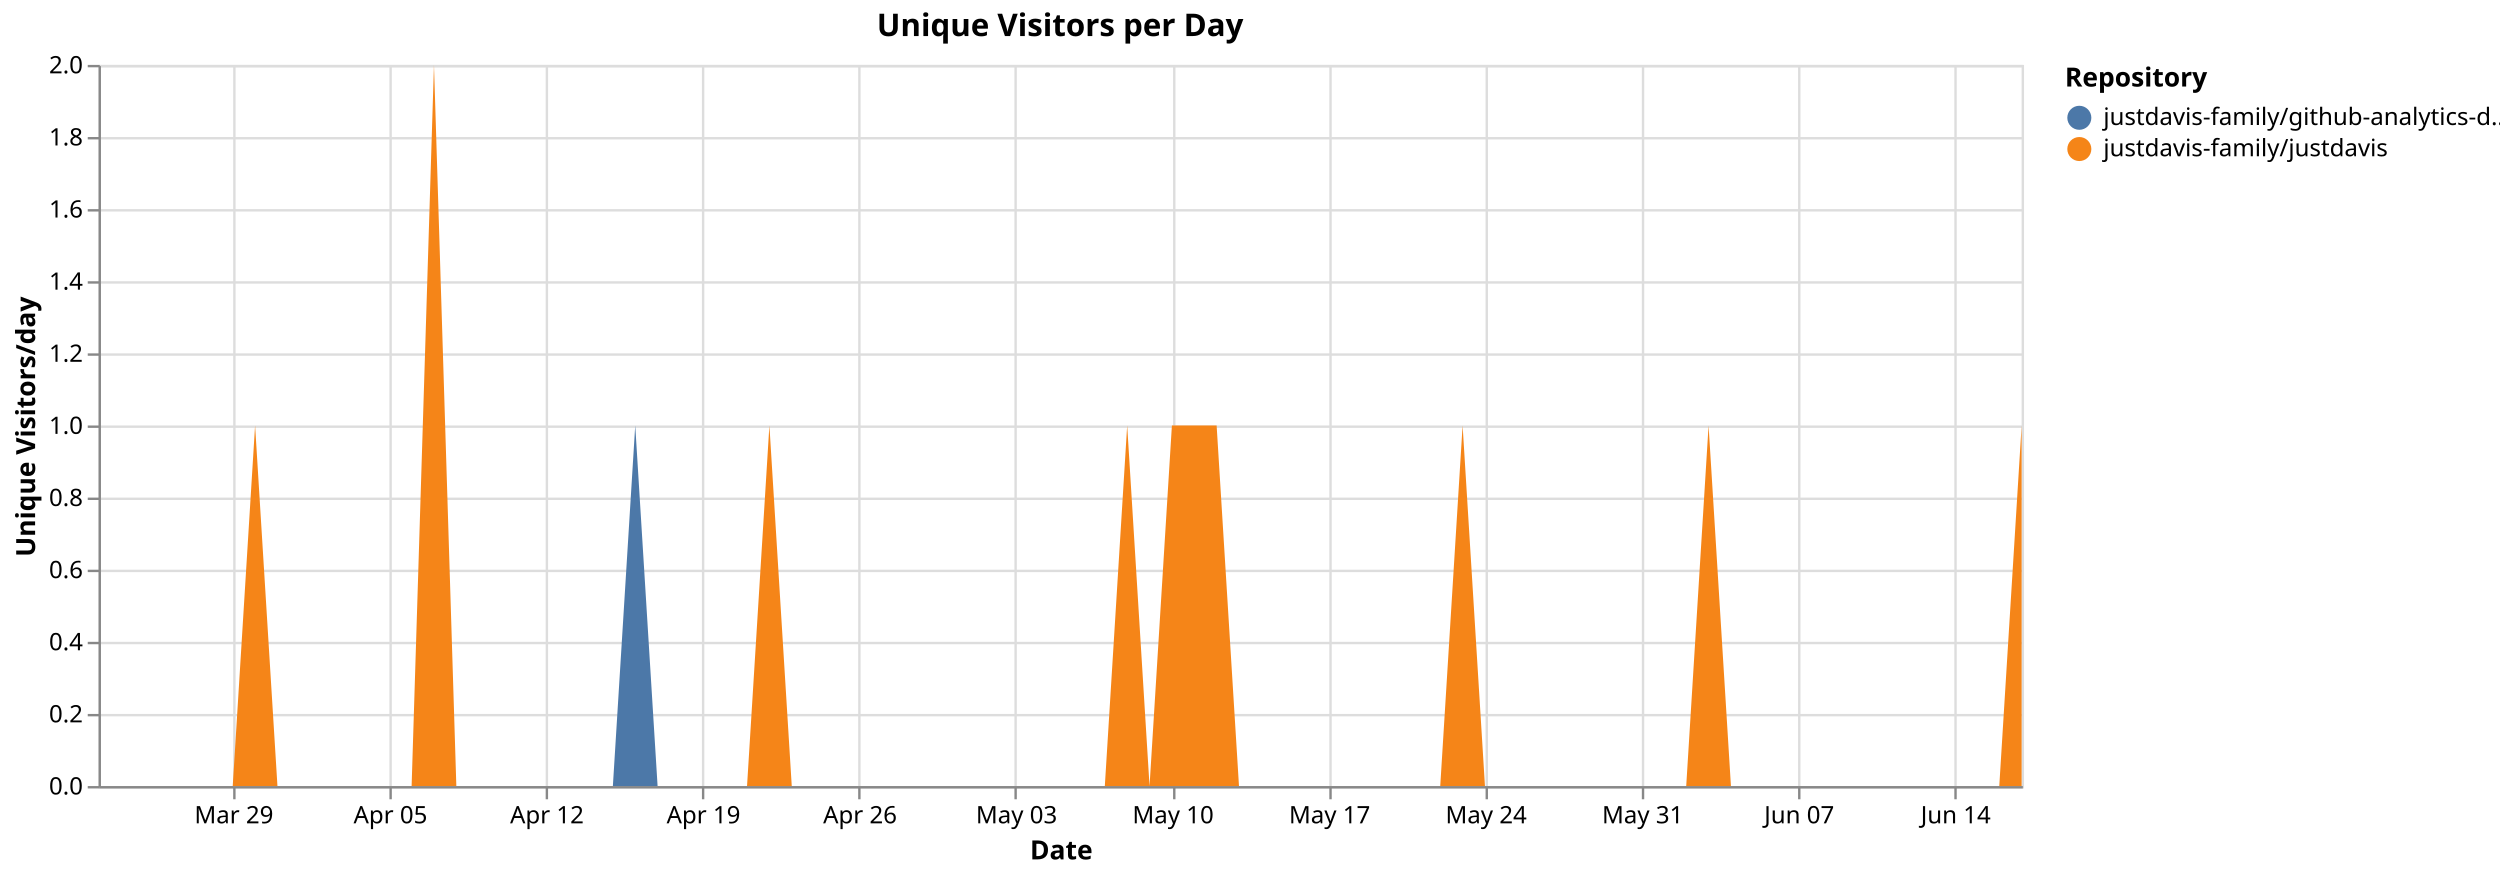
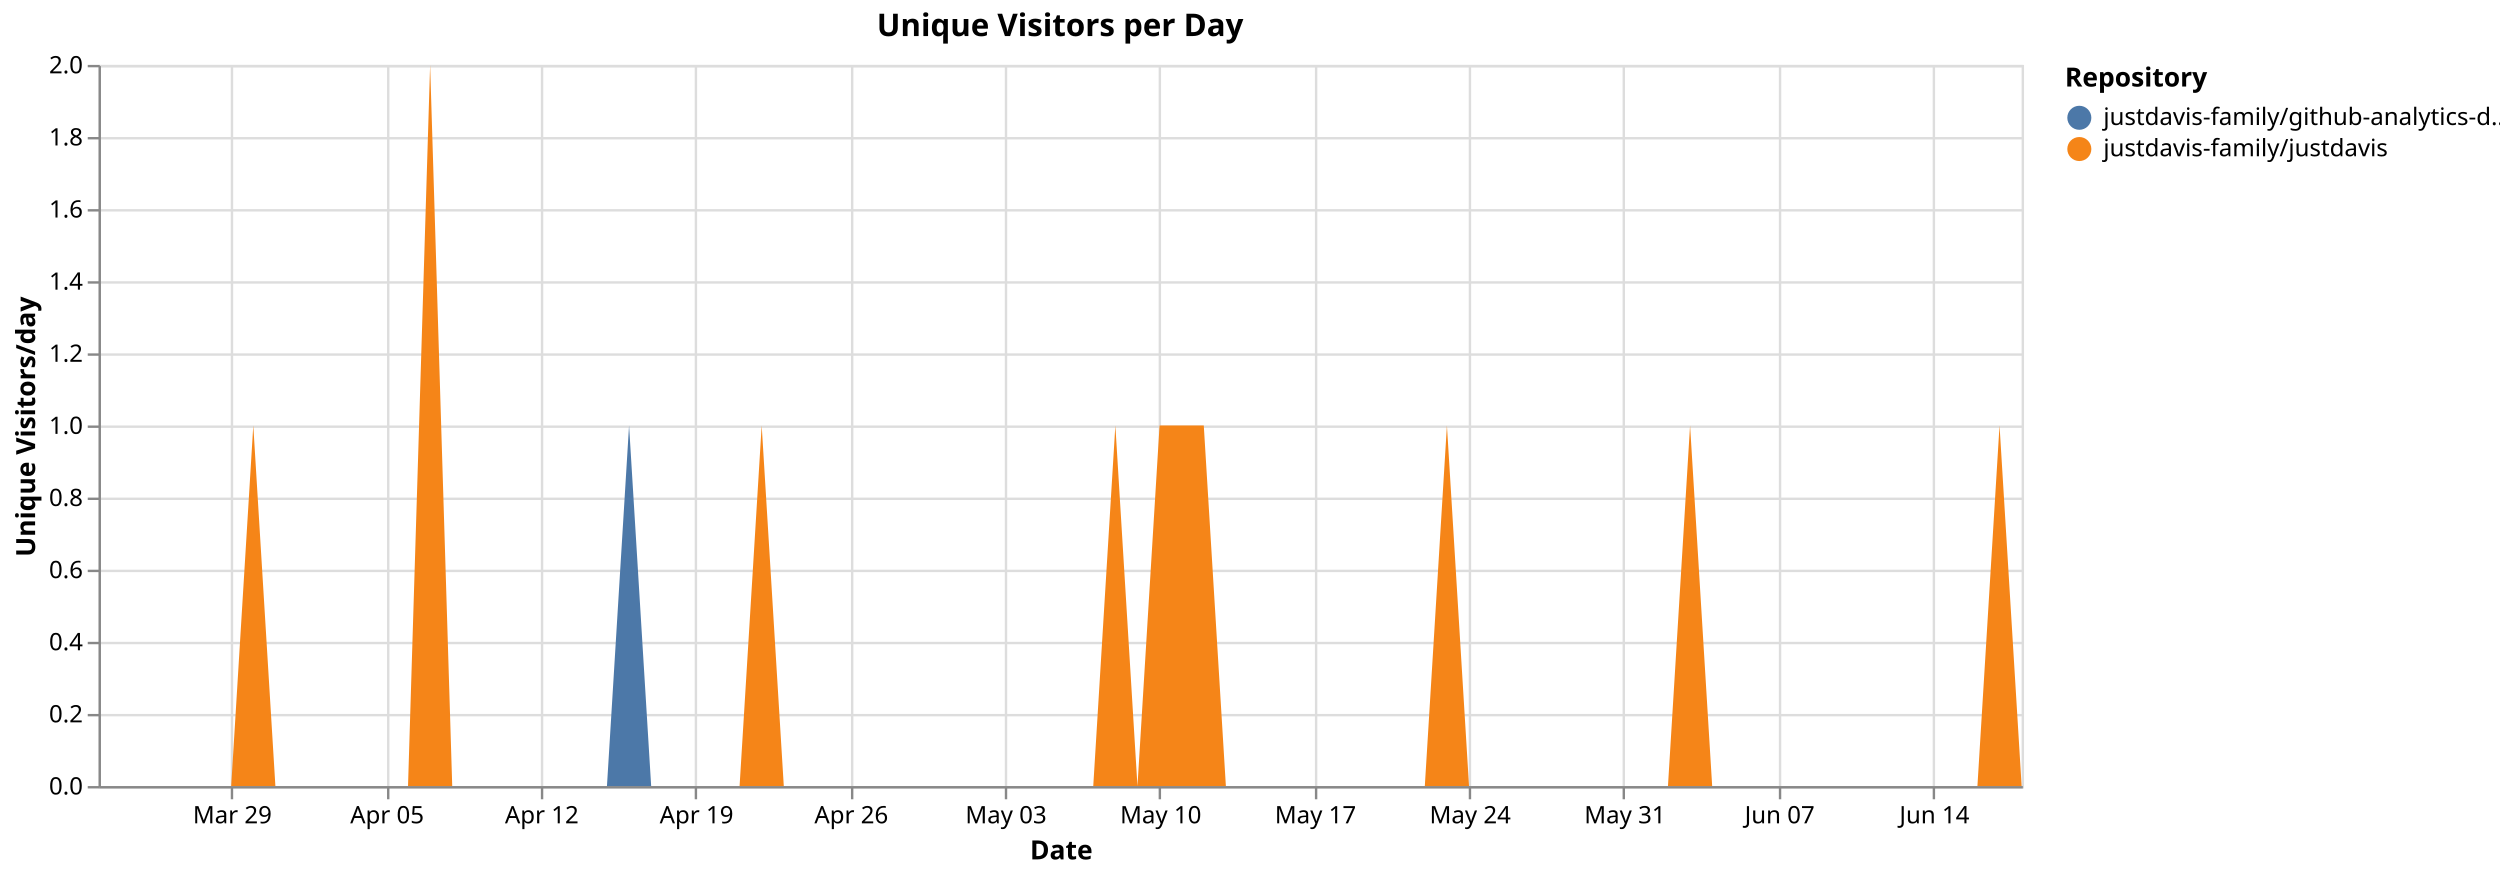
<svg xmlns="http://www.w3.org/2000/svg" version="1.1" class="marks" width="1040" height="364" viewBox="0 0 1040 364">
  <rect width="1040" height="364" fill="white" />
  <g fill="none" stroke-miterlimit="10" transform="translate(41,27)">
    <g class="mark-group role-frame root" role="graphics-object" aria-roledescription="group mark container">
      <g transform="translate(0,0)">
        <path class="background" aria-hidden="true" d="M0.5,0.5h800v300h-800Z" stroke="#ddd" />
        <g>
          <g class="mark-group role-axis" aria-hidden="true">
            <g transform="translate(0.5,300.5)">
              <path class="background" aria-hidden="true" d="M0,0h0v0h0Z" pointer-events="none" />
              <g>
                <g class="mark-rule role-axis-grid" pointer-events="none">
-                   <line transform="translate(56,-300)" x2="0" y2="300" stroke="#ddd" stroke-width="1" opacity="1" />
-                   <line transform="translate(121,-300)" x2="0" y2="300" stroke="#ddd" stroke-width="1" opacity="1" />
-                   <line transform="translate(186,-300)" x2="0" y2="300" stroke="#ddd" stroke-width="1" opacity="1" />
-                   <line transform="translate(251,-300)" x2="0" y2="300" stroke="#ddd" stroke-width="1" opacity="1" />
-                   <line transform="translate(316,-300)" x2="0" y2="300" stroke="#ddd" stroke-width="1" opacity="1" />
-                   <line transform="translate(381,-300)" x2="0" y2="300" stroke="#ddd" stroke-width="1" opacity="1" />
-                   <line transform="translate(447,-300)" x2="0" y2="300" stroke="#ddd" stroke-width="1" opacity="1" />
-                   <line transform="translate(512,-300)" x2="0" y2="300" stroke="#ddd" stroke-width="1" opacity="1" />
-                   <line transform="translate(577,-300)" x2="0" y2="300" stroke="#ddd" stroke-width="1" opacity="1" />
-                   <line transform="translate(642,-300)" x2="0" y2="300" stroke="#ddd" stroke-width="1" opacity="1" />
-                   <line transform="translate(707,-300)" x2="0" y2="300" stroke="#ddd" stroke-width="1" opacity="1" />
-                   <line transform="translate(772,-300)" x2="0" y2="300" stroke="#ddd" stroke-width="1" opacity="1" />
+                   <line transform="translate(55,-300)" x2="0" y2="300" stroke="#ddd" stroke-width="1" opacity="1" />
+                   <line transform="translate(120,-300)" x2="0" y2="300" stroke="#ddd" stroke-width="1" opacity="1" />
+                   <line transform="translate(184,-300)" x2="0" y2="300" stroke="#ddd" stroke-width="1" opacity="1" />
+                   <line transform="translate(248,-300)" x2="0" y2="300" stroke="#ddd" stroke-width="1" opacity="1" />
+                   <line transform="translate(313,-300)" x2="0" y2="300" stroke="#ddd" stroke-width="1" opacity="1" />
+                   <line transform="translate(377,-300)" x2="0" y2="300" stroke="#ddd" stroke-width="1" opacity="1" />
+                   <line transform="translate(441,-300)" x2="0" y2="300" stroke="#ddd" stroke-width="1" opacity="1" />
+                   <line transform="translate(506,-300)" x2="0" y2="300" stroke="#ddd" stroke-width="1" opacity="1" />
+                   <line transform="translate(570,-300)" x2="0" y2="300" stroke="#ddd" stroke-width="1" opacity="1" />
+                   <line transform="translate(634,-300)" x2="0" y2="300" stroke="#ddd" stroke-width="1" opacity="1" />
+                   <line transform="translate(699,-300)" x2="0" y2="300" stroke="#ddd" stroke-width="1" opacity="1" />
+                   <line transform="translate(763,-300)" x2="0" y2="300" stroke="#ddd" stroke-width="1" opacity="1" />
                </g>
              </g>
              <path class="foreground" aria-hidden="true" d="" pointer-events="none" display="none" />
            </g>
          </g>
          <g class="mark-group role-axis" aria-hidden="true">
            <g transform="translate(0.5,0.5)">
              <path class="background" aria-hidden="true" d="M0,0h0v0h0Z" pointer-events="none" />
              <g>
                <g class="mark-rule role-axis-grid" pointer-events="none">
                  <line transform="translate(0,300)" x2="800" y2="0" stroke="#ddd" stroke-width="1" opacity="1" />
                  <line transform="translate(0,270)" x2="800" y2="0" stroke="#ddd" stroke-width="1" opacity="1" />
                  <line transform="translate(0,240)" x2="800" y2="0" stroke="#ddd" stroke-width="1" opacity="1" />
                  <line transform="translate(0,210)" x2="800" y2="0" stroke="#ddd" stroke-width="1" opacity="1" />
                  <line transform="translate(0,180)" x2="800" y2="0" stroke="#ddd" stroke-width="1" opacity="1" />
                  <line transform="translate(0,150)" x2="800" y2="0" stroke="#ddd" stroke-width="1" opacity="1" />
                  <line transform="translate(0,120)" x2="800" y2="0" stroke="#ddd" stroke-width="1" opacity="1" />
                  <line transform="translate(0,90)" x2="800" y2="0" stroke="#ddd" stroke-width="1" opacity="1" />
                  <line transform="translate(0,60)" x2="800" y2="0" stroke="#ddd" stroke-width="1" opacity="1" />
                  <line transform="translate(0,30)" x2="800" y2="0" stroke="#ddd" stroke-width="1" opacity="1" />
                  <line transform="translate(0,0)" x2="800" y2="0" stroke="#ddd" stroke-width="1" opacity="1" />
                </g>
              </g>
              <path class="foreground" aria-hidden="true" d="" pointer-events="none" display="none" />
            </g>
          </g>
-           <g class="mark-group role-axis" role="graphics-symbol" aria-roledescription="axis" aria-label="X-axis titled 'Date' for a time scale with values from Monday, 23 March 2026, 12:00:00 AM to Wednesday, 17 June 2026, 12:00:00 AM">
+           <g class="mark-group role-axis" role="graphics-symbol" aria-roledescription="axis" aria-label="X-axis titled 'Date' for a time scale with values from Monday, 23 March 2026, 12:00:00 AM to Thursday, 18 June 2026, 12:00:00 AM">
            <g transform="translate(0.5,300.5)">
              <path class="background" aria-hidden="true" d="M0,0h0v0h0Z" pointer-events="none" />
              <g>
                <g class="mark-rule role-axis-tick" pointer-events="none">
-                   <line transform="translate(56,0)" x2="0" y2="5" stroke="#888" stroke-width="1" opacity="1" />
-                   <line transform="translate(121,0)" x2="0" y2="5" stroke="#888" stroke-width="1" opacity="1" />
-                   <line transform="translate(186,0)" x2="0" y2="5" stroke="#888" stroke-width="1" opacity="1" />
-                   <line transform="translate(251,0)" x2="0" y2="5" stroke="#888" stroke-width="1" opacity="1" />
-                   <line transform="translate(316,0)" x2="0" y2="5" stroke="#888" stroke-width="1" opacity="1" />
-                   <line transform="translate(381,0)" x2="0" y2="5" stroke="#888" stroke-width="1" opacity="1" />
-                   <line transform="translate(447,0)" x2="0" y2="5" stroke="#888" stroke-width="1" opacity="1" />
-                   <line transform="translate(512,0)" x2="0" y2="5" stroke="#888" stroke-width="1" opacity="1" />
-                   <line transform="translate(577,0)" x2="0" y2="5" stroke="#888" stroke-width="1" opacity="1" />
-                   <line transform="translate(642,0)" x2="0" y2="5" stroke="#888" stroke-width="1" opacity="1" />
-                   <line transform="translate(707,0)" x2="0" y2="5" stroke="#888" stroke-width="1" opacity="1" />
-                   <line transform="translate(772,0)" x2="0" y2="5" stroke="#888" stroke-width="1" opacity="1" />
+                   <line transform="translate(55,0)" x2="0" y2="5" stroke="#888" stroke-width="1" opacity="1" />
+                   <line transform="translate(120,0)" x2="0" y2="5" stroke="#888" stroke-width="1" opacity="1" />
+                   <line transform="translate(184,0)" x2="0" y2="5" stroke="#888" stroke-width="1" opacity="1" />
+                   <line transform="translate(248,0)" x2="0" y2="5" stroke="#888" stroke-width="1" opacity="1" />
+                   <line transform="translate(313,0)" x2="0" y2="5" stroke="#888" stroke-width="1" opacity="1" />
+                   <line transform="translate(377,0)" x2="0" y2="5" stroke="#888" stroke-width="1" opacity="1" />
+                   <line transform="translate(441,0)" x2="0" y2="5" stroke="#888" stroke-width="1" opacity="1" />
+                   <line transform="translate(506,0)" x2="0" y2="5" stroke="#888" stroke-width="1" opacity="1" />
+                   <line transform="translate(570,0)" x2="0" y2="5" stroke="#888" stroke-width="1" opacity="1" />
+                   <line transform="translate(634,0)" x2="0" y2="5" stroke="#888" stroke-width="1" opacity="1" />
+                   <line transform="translate(699,0)" x2="0" y2="5" stroke="#888" stroke-width="1" opacity="1" />
+                   <line transform="translate(763,0)" x2="0" y2="5" stroke="#888" stroke-width="1" opacity="1" />
                </g>
                <g class="mark-text role-axis-label" pointer-events="none">
-                   <text text-anchor="middle" transform="translate(55.81395,15)" font-family="sans-serif" font-size="10px" fill="#000" opacity="1">Mar 29</text>
-                   <text text-anchor="middle" transform="translate(120.9302,15)" font-family="sans-serif" font-size="10px" fill="#000" opacity="1">Apr 05</text>
-                   <text text-anchor="middle" transform="translate(186.0465,15)" font-family="sans-serif" font-size="10px" fill="#000" opacity="1">Apr 12</text>
-                   <text text-anchor="middle" transform="translate(251.1628,15)" font-family="sans-serif" font-size="10px" fill="#000" opacity="1">Apr 19</text>
-                   <text text-anchor="middle" transform="translate(316.2791,15)" font-family="sans-serif" font-size="10px" fill="#000" opacity="1">Apr 26</text>
-                   <text text-anchor="middle" transform="translate(381.3953,15)" font-family="sans-serif" font-size="10px" fill="#000" opacity="1">May 03</text>
-                   <text text-anchor="middle" transform="translate(446.5116,15)" font-family="sans-serif" font-size="10px" fill="#000" opacity="1">May 10</text>
-                   <text text-anchor="middle" transform="translate(511.6279,15)" font-family="sans-serif" font-size="10px" fill="#000" opacity="1">May 17</text>
-                   <text text-anchor="middle" transform="translate(576.7442,15)" font-family="sans-serif" font-size="10px" fill="#000" opacity="1">May 24</text>
-                   <text text-anchor="middle" transform="translate(641.8605,15)" font-family="sans-serif" font-size="10px" fill="#000" opacity="1">May 31</text>
-                   <text text-anchor="middle" transform="translate(706.9767,15)" font-family="sans-serif" font-size="10px" fill="#000" opacity="1">Jun 07</text>
-                   <text text-anchor="middle" transform="translate(772.093,15)" font-family="sans-serif" font-size="10px" fill="#000" opacity="1">Jun 14</text>
+                   <text text-anchor="middle" transform="translate(55.17241,15)" font-family="sans-serif" font-size="10px" fill="#000" opacity="1">Mar 29</text>
+                   <text text-anchor="middle" transform="translate(119.5402,15)" font-family="sans-serif" font-size="10px" fill="#000" opacity="1">Apr 05</text>
+                   <text text-anchor="middle" transform="translate(183.908,15)" font-family="sans-serif" font-size="10px" fill="#000" opacity="1">Apr 12</text>
+                   <text text-anchor="middle" transform="translate(248.2759,15)" font-family="sans-serif" font-size="10px" fill="#000" opacity="1">Apr 19</text>
+                   <text text-anchor="middle" transform="translate(312.6437,15)" font-family="sans-serif" font-size="10px" fill="#000" opacity="1">Apr 26</text>
+                   <text text-anchor="middle" transform="translate(377.0115,15)" font-family="sans-serif" font-size="10px" fill="#000" opacity="1">May 03</text>
+                   <text text-anchor="middle" transform="translate(441.3793,15)" font-family="sans-serif" font-size="10px" fill="#000" opacity="1">May 10</text>
+                   <text text-anchor="middle" transform="translate(505.7471,15)" font-family="sans-serif" font-size="10px" fill="#000" opacity="1">May 17</text>
+                   <text text-anchor="middle" transform="translate(570.1149,15)" font-family="sans-serif" font-size="10px" fill="#000" opacity="1">May 24</text>
+                   <text text-anchor="middle" transform="translate(634.4828,15)" font-family="sans-serif" font-size="10px" fill="#000" opacity="1">May 31</text>
+                   <text text-anchor="middle" transform="translate(698.8506,15)" font-family="sans-serif" font-size="10px" fill="#000" opacity="1">Jun 07</text>
+                   <text text-anchor="middle" transform="translate(763.2184,15)" font-family="sans-serif" font-size="10px" fill="#000" opacity="1">Jun 14</text>
                </g>
                <g class="mark-rule role-axis-domain" pointer-events="none">
                  <line transform="translate(0,0)" x2="800" y2="0" stroke="#888" stroke-width="1" opacity="1" />
                </g>
                <g class="mark-text role-axis-title" pointer-events="none">
                  <text text-anchor="middle" transform="translate(400,30)" font-family="sans-serif" font-size="11px" font-weight="bold" fill="#000" opacity="1">Date</text>
                </g>
              </g>
              <path class="foreground" aria-hidden="true" d="" pointer-events="none" display="none" />
            </g>
          </g>
          <g class="mark-group role-axis" role="graphics-symbol" aria-roledescription="axis" aria-label="Y-axis titled 'Unique Visitors/day' for a linear scale with values from 0.0 to 2.0">
            <g transform="translate(0.5,0.5)">
              <path class="background" aria-hidden="true" d="M0,0h0v0h0Z" pointer-events="none" />
              <g>
                <g class="mark-rule role-axis-tick" pointer-events="none">
                  <line transform="translate(0,300)" x2="-5" y2="0" stroke="#888" stroke-width="1" opacity="1" />
                  <line transform="translate(0,270)" x2="-5" y2="0" stroke="#888" stroke-width="1" opacity="1" />
                  <line transform="translate(0,240)" x2="-5" y2="0" stroke="#888" stroke-width="1" opacity="1" />
                  <line transform="translate(0,210)" x2="-5" y2="0" stroke="#888" stroke-width="1" opacity="1" />
                  <line transform="translate(0,180)" x2="-5" y2="0" stroke="#888" stroke-width="1" opacity="1" />
                  <line transform="translate(0,150)" x2="-5" y2="0" stroke="#888" stroke-width="1" opacity="1" />
                  <line transform="translate(0,120)" x2="-5" y2="0" stroke="#888" stroke-width="1" opacity="1" />
                  <line transform="translate(0,90)" x2="-5" y2="0" stroke="#888" stroke-width="1" opacity="1" />
                  <line transform="translate(0,60)" x2="-5" y2="0" stroke="#888" stroke-width="1" opacity="1" />
                  <line transform="translate(0,30)" x2="-5" y2="0" stroke="#888" stroke-width="1" opacity="1" />
                  <line transform="translate(0,0)" x2="-5" y2="0" stroke="#888" stroke-width="1" opacity="1" />
                </g>
                <g class="mark-text role-axis-label" pointer-events="none">
                  <text text-anchor="end" transform="translate(-7,303)" font-family="sans-serif" font-size="10px" fill="#000" opacity="1">0.0</text>
                  <text text-anchor="end" transform="translate(-7,273)" font-family="sans-serif" font-size="10px" fill="#000" opacity="1">0.2</text>
                  <text text-anchor="end" transform="translate(-7,243)" font-family="sans-serif" font-size="10px" fill="#000" opacity="1">0.4</text>
                  <text text-anchor="end" transform="translate(-7,213)" font-family="sans-serif" font-size="10px" fill="#000" opacity="1">0.6</text>
                  <text text-anchor="end" transform="translate(-7,183)" font-family="sans-serif" font-size="10px" fill="#000" opacity="1">0.8</text>
                  <text text-anchor="end" transform="translate(-7,153)" font-family="sans-serif" font-size="10px" fill="#000" opacity="1">1.0</text>
                  <text text-anchor="end" transform="translate(-7,123)" font-family="sans-serif" font-size="10px" fill="#000" opacity="1">1.2</text>
                  <text text-anchor="end" transform="translate(-7,93)" font-family="sans-serif" font-size="10px" fill="#000" opacity="1">1.4</text>
                  <text text-anchor="end" transform="translate(-7,63)" font-family="sans-serif" font-size="10px" fill="#000" opacity="1">1.6</text>
                  <text text-anchor="end" transform="translate(-7,33)" font-family="sans-serif" font-size="10px" fill="#000" opacity="1">1.8</text>
                  <text text-anchor="end" transform="translate(-7,3)" font-family="sans-serif" font-size="10px" fill="#000" opacity="1">2.0</text>
                </g>
                <g class="mark-rule role-axis-domain" pointer-events="none">
                  <line transform="translate(0,300)" x2="0" y2="-300" stroke="#888" stroke-width="1" opacity="1" />
                </g>
                <g class="mark-text role-axis-title" pointer-events="none">
                  <text text-anchor="middle" transform="translate(-24.90137,150) rotate(-90) translate(0,-2)" font-family="sans-serif" font-size="11px" font-weight="bold" fill="#000" opacity="1">Unique Visitors/day</text>
                </g>
              </g>
              <path class="foreground" aria-hidden="true" d="" pointer-events="none" display="none" />
            </g>
          </g>
          <g class="mark-group role-scope pathgroup" role="graphics-object" aria-roledescription="group mark container">
            <g transform="translate(0,0)">
              <path class="background" aria-hidden="true" d="M0,0h800v300h-800Z" />
              <g>
                <g class="mark-area role-mark marks" role="graphics-object" aria-roledescription="area mark container">
-                   <path aria-label="Date: Mar 23, 2026; Unique Visitors/day: 0; Repository: justdavis-family/github-analytics-data" role="graphics-symbol" aria-roledescription="area mark" d="M0,300L9.302,300L18.605,300L27.907,300L37.209,300L46.512,300L55.814,300L65.116,150L74.419,300L83.721,300L93.023,300L102.326,300L111.628,300L120.93,300L130.233,300L139.535,0L148.837,300L158.14,300L167.442,300L176.744,300L186.047,300L195.349,300L204.651,300L213.953,300L223.256,150L232.558,300L241.86,300L251.163,300L260.465,300L269.767,300L279.07,150L288.372,300L297.674,300L306.977,300L316.279,300L325.581,300L334.884,300L344.186,300L353.488,300L362.791,300L372.093,300L381.395,300L390.698,300L400,300L409.302,300L418.605,300L427.907,150L437.209,300L446.512,150L455.814,150L465.116,150L474.419,300L483.721,300L493.023,300L502.326,300L511.628,300L520.93,300L530.233,300L539.535,300L548.837,300L558.14,300L567.442,150L576.744,300L586.047,300L595.349,300L604.651,300L613.953,300L623.256,300L632.558,300L641.86,300L651.163,300L660.465,300L669.767,150L679.07,300L688.372,300L697.674,300L706.977,300L716.279,300L725.581,300L734.884,300L744.186,300L753.488,300L762.791,300L772.093,300L781.395,300L790.698,300L800,150L800,150L790.698,300L781.395,300L772.093,300L762.791,300L753.488,300L744.186,300L734.884,300L725.581,300L716.279,300L706.977,300L697.674,300L688.372,300L679.07,300L669.767,150L660.465,300L651.163,300L641.86,300L632.558,300L623.256,300L613.953,300L604.651,300L595.349,300L586.047,300L576.744,300L567.442,150L558.14,300L548.837,300L539.535,300L530.233,300L520.93,300L511.628,300L502.326,300L493.023,300L483.721,300L474.419,300L465.116,150L455.814,150L446.512,150L437.209,300L427.907,150L418.605,300L409.302,300L400,300L390.698,300L381.395,300L372.093,300L362.791,300L353.488,300L344.186,300L334.884,300L325.581,300L316.279,300L306.977,300L297.674,300L288.372,300L279.07,150L269.767,300L260.465,300L251.163,300L241.86,300L232.558,300L223.256,300L213.953,300L204.651,300L195.349,300L186.047,300L176.744,300L167.442,300L158.14,300L148.837,300L139.535,0L130.233,300L120.93,300L111.628,300L102.326,300L93.023,300L83.721,300L74.419,300L65.116,150L55.814,300L46.512,300L37.209,300L27.907,300L18.605,300L9.302,300L0,300Z" fill="#4c78a8" />
+                   <path aria-label="Date: Mar 23, 2026; Unique Visitors/day: 0; Repository: justdavis-family/github-analytics-data" role="graphics-symbol" aria-roledescription="area mark" d="M0,300L9.195,300L18.391,300L27.586,300L36.782,300L45.977,300L55.172,300L64.368,150L73.563,300L82.759,300L91.954,300L101.149,300L110.345,300L119.54,300L128.736,300L137.931,0L147.126,300L156.322,300L165.517,300L174.713,300L183.908,300L193.103,300L202.299,300L211.494,300L220.69,150L229.885,300L239.08,300L248.276,300L257.471,300L266.667,300L275.862,150L285.057,300L294.253,300L303.448,300L312.644,300L321.839,300L331.034,300L340.23,300L349.425,300L358.621,300L367.816,300L377.011,300L386.207,300L395.402,300L404.598,300L413.793,300L422.989,150L432.184,300L441.379,150L450.575,150L459.77,150L468.966,300L478.161,300L487.356,300L496.552,300L505.747,300L514.943,300L524.138,300L533.333,300L542.529,300L551.724,300L560.92,150L570.115,300L579.31,300L588.506,300L597.701,300L606.897,300L616.092,300L625.287,300L634.483,300L643.678,300L652.874,300L662.069,150L671.264,300L680.46,300L689.655,300L698.851,300L708.046,300L717.241,300L726.437,300L735.632,300L744.828,300L754.023,300L763.218,300L772.414,300L781.609,300L790.805,150L800,300L800,300L790.805,150L781.609,300L772.414,300L763.218,300L754.023,300L744.828,300L735.632,300L726.437,300L717.241,300L708.046,300L698.851,300L689.655,300L680.46,300L671.264,300L662.069,150L652.874,300L643.678,300L634.483,300L625.287,300L616.092,300L606.897,300L597.701,300L588.506,300L579.31,300L570.115,300L560.92,150L551.724,300L542.529,300L533.333,300L524.138,300L514.943,300L505.747,300L496.552,300L487.356,300L478.161,300L468.966,300L459.77,150L450.575,150L441.379,150L432.184,300L422.989,150L413.793,300L404.598,300L395.402,300L386.207,300L377.011,300L367.816,300L358.621,300L349.425,300L340.23,300L331.034,300L321.839,300L312.644,300L303.448,300L294.253,300L285.057,300L275.862,150L266.667,300L257.471,300L248.276,300L239.08,300L229.885,300L220.69,300L211.494,300L202.299,300L193.103,300L183.908,300L174.713,300L165.517,300L156.322,300L147.126,300L137.931,0L128.736,300L119.54,300L110.345,300L101.149,300L91.954,300L82.759,300L73.563,300L64.368,150L55.172,300L45.977,300L36.782,300L27.586,300L18.391,300L9.195,300L0,300Z" fill="#4c78a8" />
                </g>
              </g>
              <path class="foreground" aria-hidden="true" d="" display="none" />
            </g>
            <g transform="translate(0,0)">
              <path class="background" aria-hidden="true" d="M0,0h800v300h-800Z" />
              <g>
                <g class="mark-area role-mark marks" role="graphics-object" aria-roledescription="area mark container">
-                   <path aria-label="Date: Mar 23, 2026; Unique Visitors/day: 0; Repository: justdavis-family/justdavis" role="graphics-symbol" aria-roledescription="area mark" d="M0,300L9.302,300L18.605,300L27.907,300L37.209,300L46.512,300L55.814,300L65.116,150L74.419,300L83.721,300L93.023,300L102.326,300L111.628,300L120.93,300L130.233,300L139.535,0L148.837,300L158.14,300L167.442,300L176.744,300L186.047,300L195.349,300L204.651,300L213.953,300L223.256,300L232.558,300L241.86,300L251.163,300L260.465,300L269.767,300L279.07,150L288.372,300L297.674,300L306.977,300L316.279,300L325.581,300L334.884,300L344.186,300L353.488,300L362.791,300L372.093,300L381.395,300L390.698,300L400,300L409.302,300L418.605,300L427.907,150L437.209,300L446.512,150L455.814,150L465.116,150L474.419,300L483.721,300L493.023,300L502.326,300L511.628,300L520.93,300L530.233,300L539.535,300L548.837,300L558.14,300L567.442,150L576.744,300L586.047,300L595.349,300L604.651,300L613.953,300L623.256,300L632.558,300L641.86,300L651.163,300L660.465,300L669.767,150L679.07,300L688.372,300L697.674,300L706.977,300L716.279,300L725.581,300L734.884,300L744.186,300L753.488,300L762.791,300L772.093,300L781.395,300L790.698,300L800,150L800,300L790.698,300L781.395,300L772.093,300L762.791,300L753.488,300L744.186,300L734.884,300L725.581,300L716.279,300L706.977,300L697.674,300L688.372,300L679.07,300L669.767,300L660.465,300L651.163,300L641.86,300L632.558,300L623.256,300L613.953,300L604.651,300L595.349,300L586.047,300L576.744,300L567.442,300L558.14,300L548.837,300L539.535,300L530.233,300L520.93,300L511.628,300L502.326,300L493.023,300L483.721,300L474.419,300L465.116,300L455.814,300L446.512,300L437.209,300L427.907,300L418.605,300L409.302,300L400,300L390.698,300L381.395,300L372.093,300L362.791,300L353.488,300L344.186,300L334.884,300L325.581,300L316.279,300L306.977,300L297.674,300L288.372,300L279.07,300L269.767,300L260.465,300L251.163,300L241.86,300L232.558,300L223.256,300L213.953,300L204.651,300L195.349,300L186.047,300L176.744,300L167.442,300L158.14,300L148.837,300L139.535,300L130.233,300L120.93,300L111.628,300L102.326,300L93.023,300L83.721,300L74.419,300L65.116,300L55.814,300L46.512,300L37.209,300L27.907,300L18.605,300L9.302,300L0,300Z" fill="#f58518" />
+                   <path aria-label="Date: Mar 23, 2026; Unique Visitors/day: 0; Repository: justdavis-family/justdavis" role="graphics-symbol" aria-roledescription="area mark" d="M0,300L9.195,300L18.391,300L27.586,300L36.782,300L45.977,300L55.172,300L64.368,150L73.563,300L82.759,300L91.954,300L101.149,300L110.345,300L119.54,300L128.736,300L137.931,0L147.126,300L156.322,300L165.517,300L174.713,300L183.908,300L193.103,300L202.299,300L211.494,300L220.69,300L229.885,300L239.08,300L248.276,300L257.471,300L266.667,300L275.862,150L285.057,300L294.253,300L303.448,300L312.644,300L321.839,300L331.034,300L340.23,300L349.425,300L358.621,300L367.816,300L377.011,300L386.207,300L395.402,300L404.598,300L413.793,300L422.989,150L432.184,300L441.379,150L450.575,150L459.77,150L468.966,300L478.161,300L487.356,300L496.552,300L505.747,300L514.943,300L524.138,300L533.333,300L542.529,300L551.724,300L560.92,150L570.115,300L579.31,300L588.506,300L597.701,300L606.897,300L616.092,300L625.287,300L634.483,300L643.678,300L652.874,300L662.069,150L671.264,300L680.46,300L689.655,300L698.851,300L708.046,300L717.241,300L726.437,300L735.632,300L744.828,300L754.023,300L763.218,300L772.414,300L781.609,300L790.805,150L800,300L800,300L790.805,300L781.609,300L772.414,300L763.218,300L754.023,300L744.828,300L735.632,300L726.437,300L717.241,300L708.046,300L698.851,300L689.655,300L680.46,300L671.264,300L662.069,300L652.874,300L643.678,300L634.483,300L625.287,300L616.092,300L606.897,300L597.701,300L588.506,300L579.31,300L570.115,300L560.92,300L551.724,300L542.529,300L533.333,300L524.138,300L514.943,300L505.747,300L496.552,300L487.356,300L478.161,300L468.966,300L459.77,300L450.575,300L441.379,300L432.184,300L422.989,300L413.793,300L404.598,300L395.402,300L386.207,300L377.011,300L367.816,300L358.621,300L349.425,300L340.23,300L331.034,300L321.839,300L312.644,300L303.448,300L294.253,300L285.057,300L275.862,300L266.667,300L257.471,300L248.276,300L239.08,300L229.885,300L220.69,300L211.494,300L202.299,300L193.103,300L183.908,300L174.713,300L165.517,300L156.322,300L147.126,300L137.931,300L128.736,300L119.54,300L110.345,300L101.149,300L91.954,300L82.759,300L73.563,300L64.368,300L55.172,300L45.977,300L36.782,300L27.586,300L18.391,300L9.195,300L0,300Z" fill="#f58518" />
                </g>
              </g>
              <path class="foreground" aria-hidden="true" d="" display="none" />
            </g>
          </g>
          <g class="mark-group role-legend" role="graphics-symbol" aria-roledescription="legend" aria-label="Symbol legend titled 'Repository' for fill color with 2 values: justdavis-family/github-analytics-data, justdavis-family/justdavis">
            <g transform="translate(818,0)">
              <path class="background" aria-hidden="true" d="M0,0h176v40h-176Z" pointer-events="none" />
              <g>
                <g class="mark-group role-legend-entry">
                  <g transform="translate(0,16)">
                    <path class="background" aria-hidden="true" d="M0,0h0v0h0Z" pointer-events="none" />
                    <g>
                      <g class="mark-group role-scope" role="graphics-object" aria-roledescription="group mark container">
                        <g transform="translate(0,0)">
                          <path class="background" aria-hidden="true" d="M0,0h176v11h-176Z" pointer-events="none" opacity="1" />
                          <g>
                            <g class="mark-symbol role-legend-symbol" pointer-events="none">
                              <path transform="translate(6,6)" d="M5,0A5,5,0,1,1,-5,0A5,5,0,1,1,5,0" fill="#4c78a8" stroke-width="1.5" opacity="1" />
                            </g>
                            <g class="mark-text role-legend-label" pointer-events="none">
                              <text text-anchor="start" transform="translate(16,9)" font-family="sans-serif" font-size="10px" fill="#000" opacity="1">justdavis-family/github-analytics-d…</text>
                            </g>
                          </g>
                          <path class="foreground" aria-hidden="true" d="" pointer-events="none" display="none" />
                        </g>
                        <g transform="translate(0,13)">
                          <path class="background" aria-hidden="true" d="M0,0h176v11h-176Z" pointer-events="none" opacity="1" />
                          <g>
                            <g class="mark-symbol role-legend-symbol" pointer-events="none">
                              <path transform="translate(6,6)" d="M5,0A5,5,0,1,1,-5,0A5,5,0,1,1,5,0" fill="#f58518" stroke-width="1.5" opacity="1" />
                            </g>
                            <g class="mark-text role-legend-label" pointer-events="none">
                              <text text-anchor="start" transform="translate(16,9)" font-family="sans-serif" font-size="10px" fill="#000" opacity="1">justdavis-family/justdavis</text>
                            </g>
                          </g>
                          <path class="foreground" aria-hidden="true" d="" pointer-events="none" display="none" />
                        </g>
                      </g>
                    </g>
                    <path class="foreground" aria-hidden="true" d="" pointer-events="none" display="none" />
                  </g>
                </g>
                <g class="mark-text role-legend-title" pointer-events="none">
                  <text text-anchor="start" transform="translate(0,9)" font-family="sans-serif" font-size="11px" font-weight="bold" fill="#000" opacity="1">Repository</text>
                </g>
              </g>
              <path class="foreground" aria-hidden="true" d="" pointer-events="none" display="none" />
            </g>
          </g>
          <g class="mark-group role-title">
            <g transform="translate(400,-22)">
              <path class="background" aria-hidden="true" d="M0,0h0v0h0Z" pointer-events="none" />
              <g>
                <g class="mark-text role-title-text" role="graphics-symbol" aria-roledescription="title" aria-label="Title text 'Unique Visitors per Day'" pointer-events="none">
                  <text text-anchor="middle" transform="translate(0,10)" font-family="sans-serif" font-size="13px" font-weight="bold" fill="#000" opacity="1">Unique Visitors per Day</text>
                </g>
              </g>
              <path class="foreground" aria-hidden="true" d="" pointer-events="none" display="none" />
            </g>
          </g>
        </g>
        <path class="foreground" aria-hidden="true" d="" display="none" />
      </g>
    </g>
  </g>
</svg>
